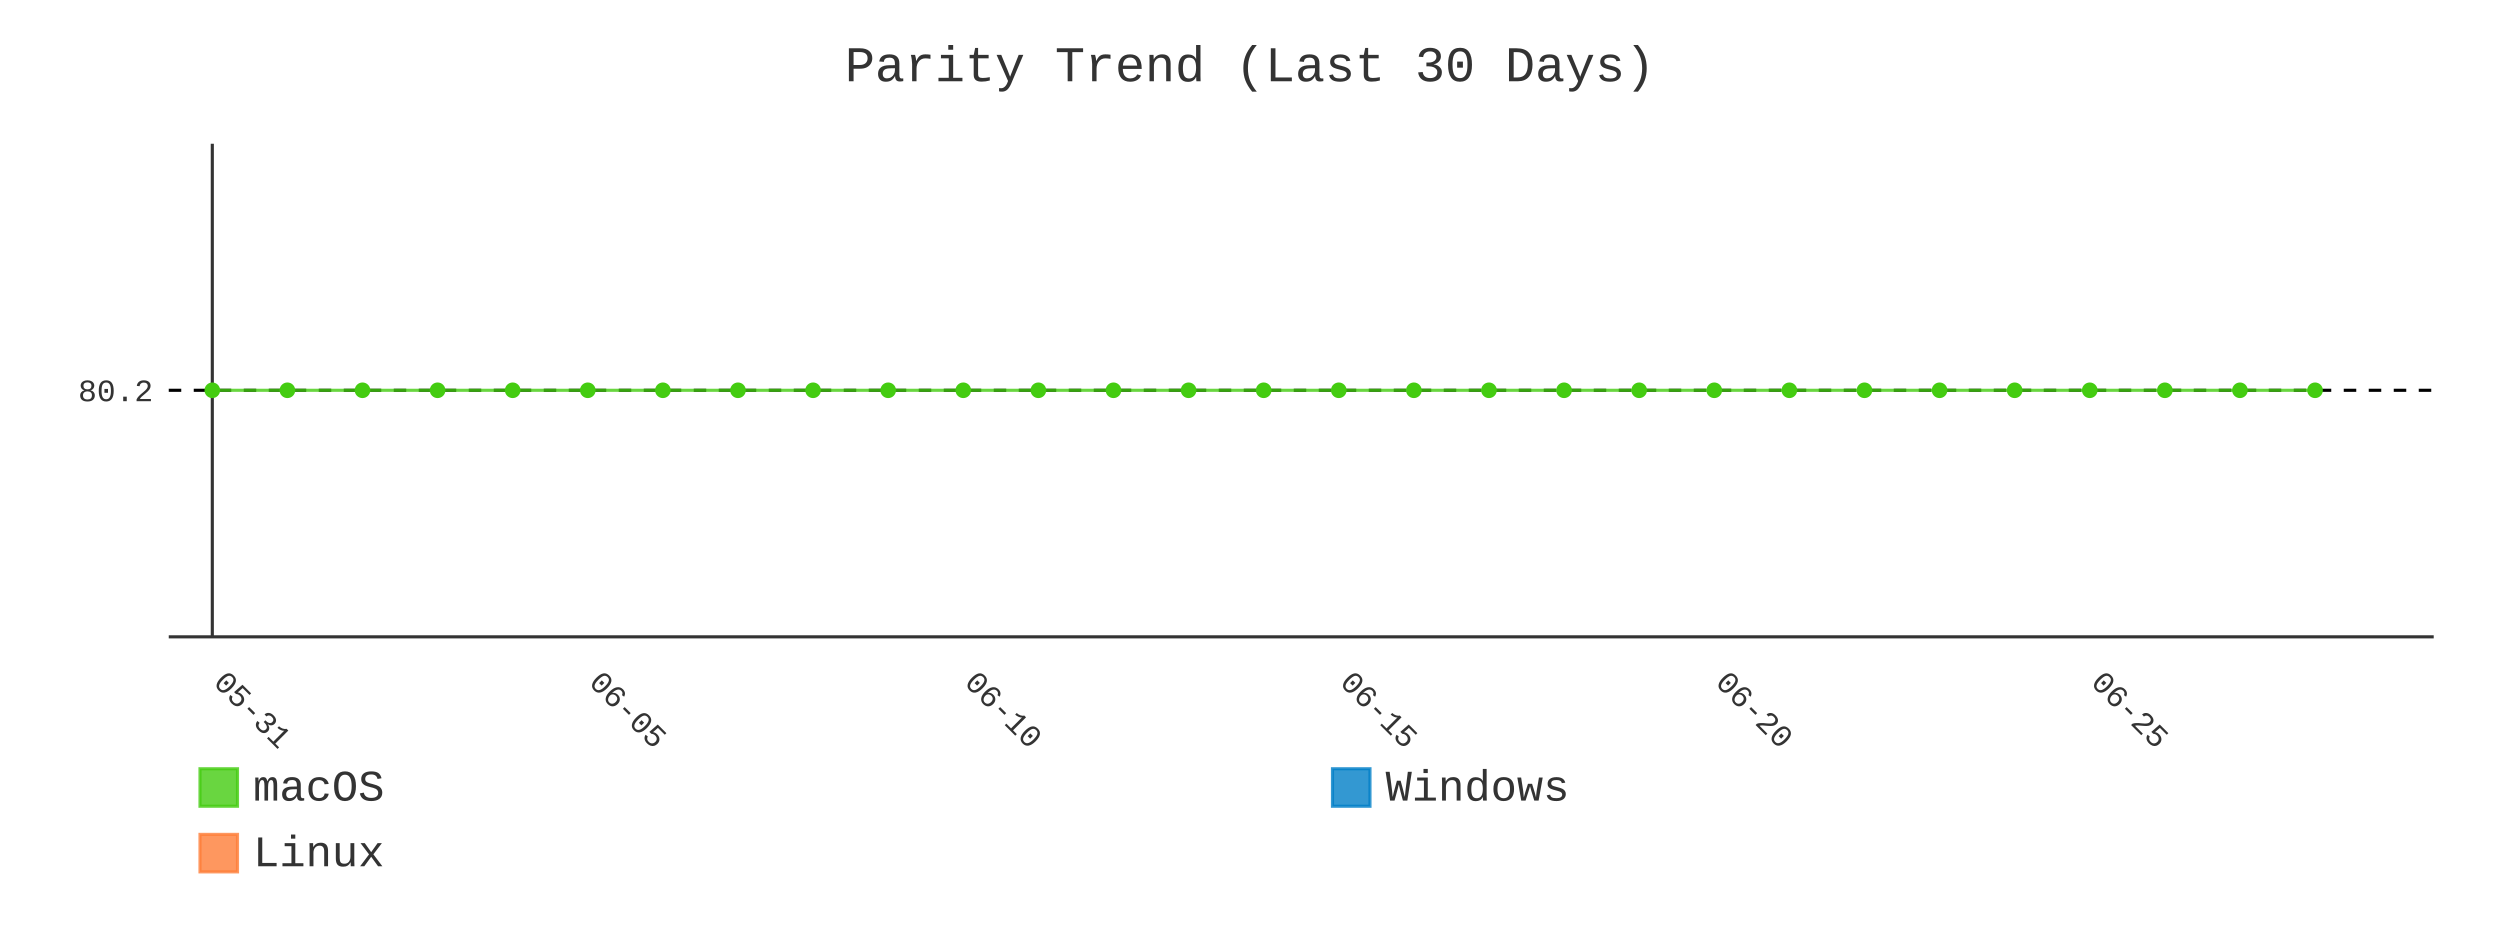
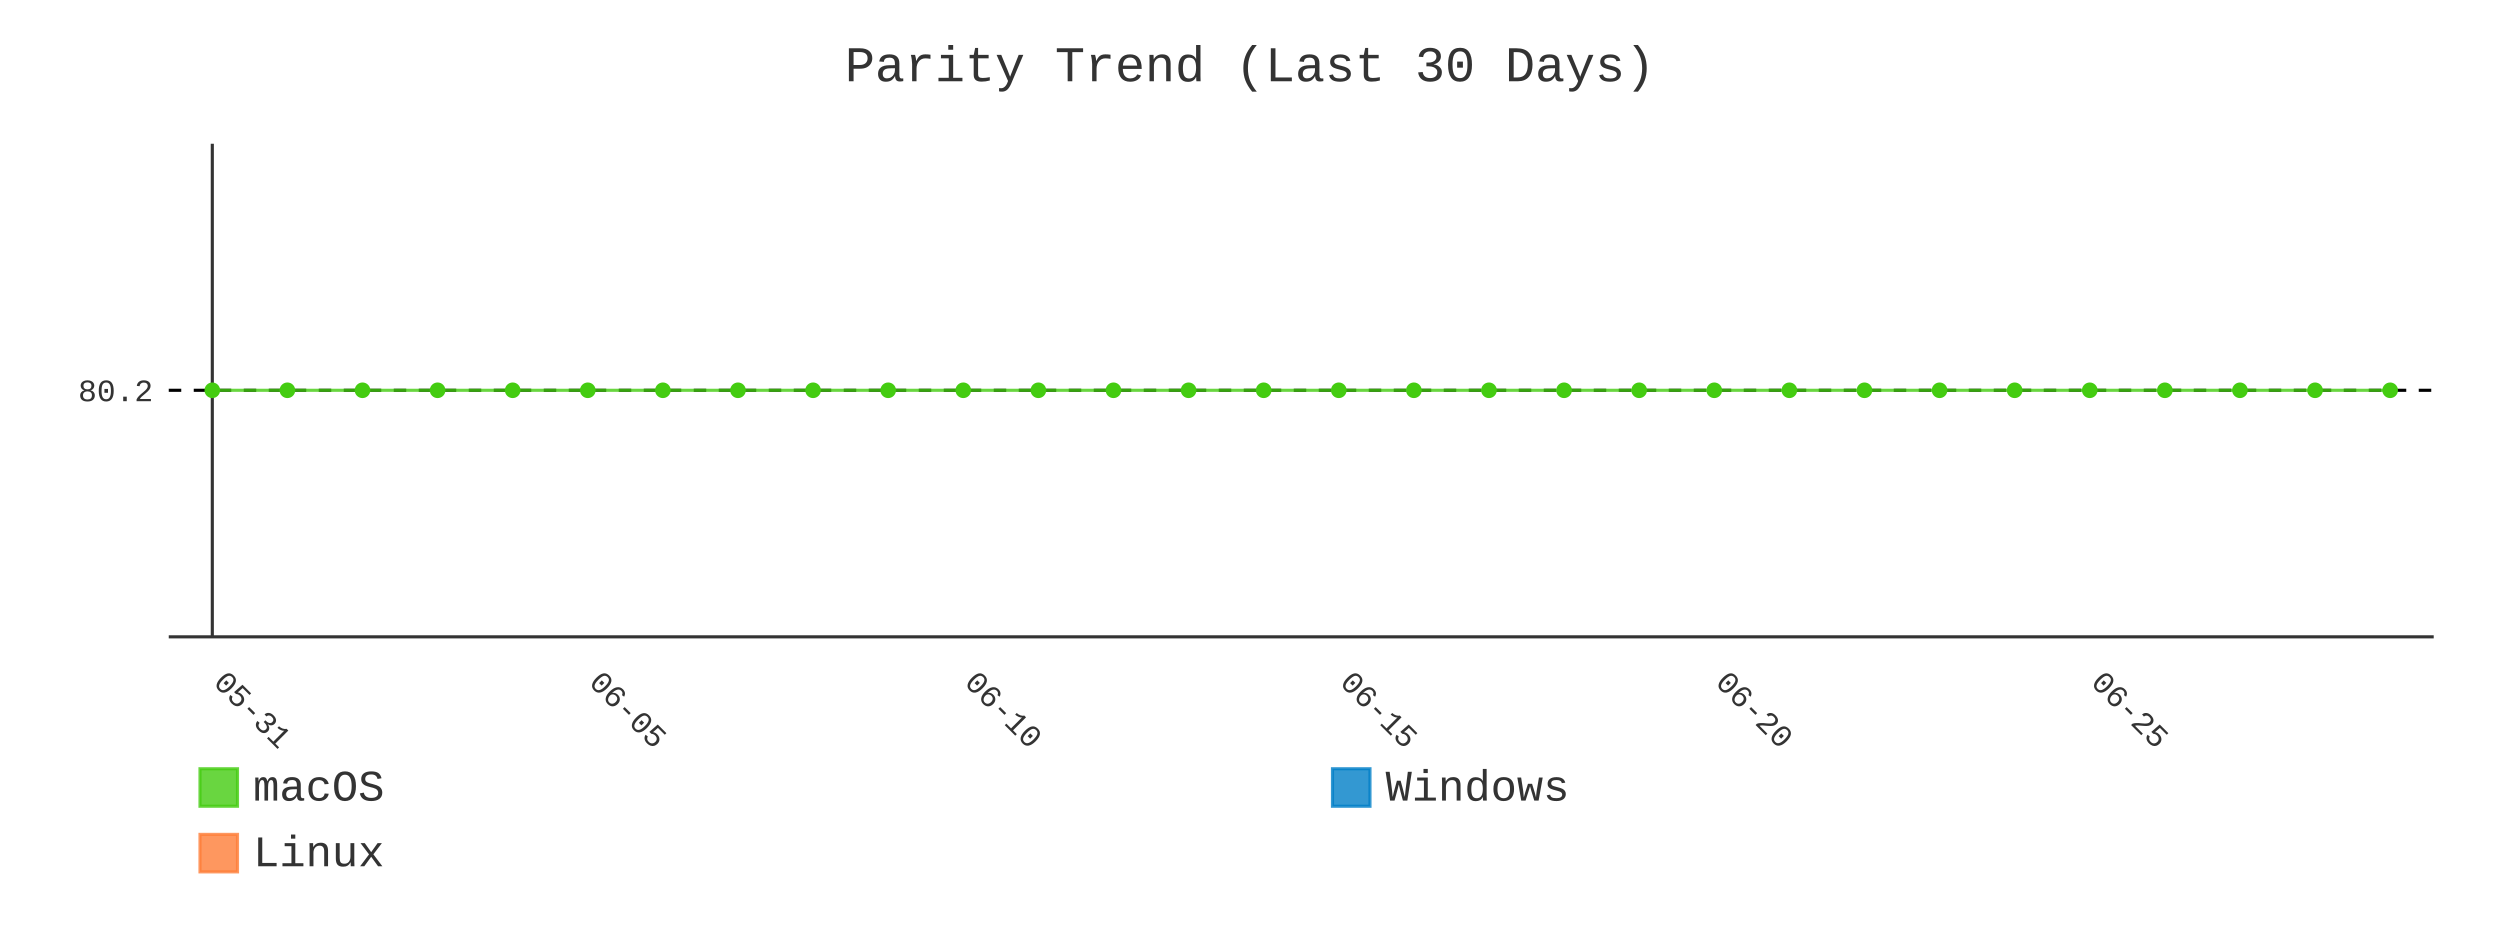
- <svg xmlns="http://www.w3.org/2000/svg" id="chart-827e95f1-ca59-43e7-9bba-fde5e793ff51" class="pygal-chart" viewBox="0 0 800 300">
+ <svg xmlns="http://www.w3.org/2000/svg" id="chart-cbdf20ff-f20b-450c-9f8c-f4f3bd2a7261" class="pygal-chart" viewBox="0 0 800 300">
  <defs>
-     <style type="text/css">#chart-827e95f1-ca59-43e7-9bba-fde5e793ff51{-webkit-user-select:none;-webkit-font-smoothing:antialiased;font-family:Consolas,"Liberation Mono",Menlo,Courier,monospace}#chart-827e95f1-ca59-43e7-9bba-fde5e793ff51 .title{font-family:Consolas,"Liberation Mono",Menlo,Courier,monospace;font-size:16px}#chart-827e95f1-ca59-43e7-9bba-fde5e793ff51 .legends .legend text{font-family:Consolas,"Liberation Mono",Menlo,Courier,monospace;font-size:14px}#chart-827e95f1-ca59-43e7-9bba-fde5e793ff51 .axis text{font-family:Consolas,"Liberation Mono",Menlo,Courier,monospace;font-size:10px}#chart-827e95f1-ca59-43e7-9bba-fde5e793ff51 .axis text.major{font-family:Consolas,"Liberation Mono",Menlo,Courier,monospace;font-size:10px}#chart-827e95f1-ca59-43e7-9bba-fde5e793ff51 .text-overlay text.value{font-family:Consolas,"Liberation Mono",Menlo,Courier,monospace;font-size:16px}#chart-827e95f1-ca59-43e7-9bba-fde5e793ff51 .text-overlay text.label{font-family:Consolas,"Liberation Mono",Menlo,Courier,monospace;font-size:10px}#chart-827e95f1-ca59-43e7-9bba-fde5e793ff51 .tooltip{font-family:Consolas,"Liberation Mono",Menlo,Courier,monospace;font-size:14px}#chart-827e95f1-ca59-43e7-9bba-fde5e793ff51 text.no_data{font-family:Consolas,"Liberation Mono",Menlo,Courier,monospace;font-size:64px}
- #chart-827e95f1-ca59-43e7-9bba-fde5e793ff51{background-color:transparent}#chart-827e95f1-ca59-43e7-9bba-fde5e793ff51 path,#chart-827e95f1-ca59-43e7-9bba-fde5e793ff51 line,#chart-827e95f1-ca59-43e7-9bba-fde5e793ff51 rect,#chart-827e95f1-ca59-43e7-9bba-fde5e793ff51 circle{-webkit-transition:400ms;-moz-transition:400ms;transition:400ms}#chart-827e95f1-ca59-43e7-9bba-fde5e793ff51 .graph &gt; .background{fill:transparent}#chart-827e95f1-ca59-43e7-9bba-fde5e793ff51 .plot &gt; .background{fill:transparent}#chart-827e95f1-ca59-43e7-9bba-fde5e793ff51 .graph{fill:#333}#chart-827e95f1-ca59-43e7-9bba-fde5e793ff51 text.no_data{fill:#333}#chart-827e95f1-ca59-43e7-9bba-fde5e793ff51 .title{fill:#333}#chart-827e95f1-ca59-43e7-9bba-fde5e793ff51 .legends .legend text{fill:#333}#chart-827e95f1-ca59-43e7-9bba-fde5e793ff51 .legends .legend:hover text{fill:#333}#chart-827e95f1-ca59-43e7-9bba-fde5e793ff51 .axis .line{stroke:#333}#chart-827e95f1-ca59-43e7-9bba-fde5e793ff51 .axis .guide.line{stroke:#666}#chart-827e95f1-ca59-43e7-9bba-fde5e793ff51 .axis .major.line{stroke:#333}#chart-827e95f1-ca59-43e7-9bba-fde5e793ff51 .axis text.major{fill:#333}#chart-827e95f1-ca59-43e7-9bba-fde5e793ff51 .axis.y .guides:hover .guide.line,#chart-827e95f1-ca59-43e7-9bba-fde5e793ff51 .line-graph .axis.x .guides:hover .guide.line,#chart-827e95f1-ca59-43e7-9bba-fde5e793ff51 .stackedline-graph .axis.x .guides:hover .guide.line,#chart-827e95f1-ca59-43e7-9bba-fde5e793ff51 .xy-graph .axis.x .guides:hover .guide.line{stroke:#333}#chart-827e95f1-ca59-43e7-9bba-fde5e793ff51 .axis .guides:hover text{fill:#333}#chart-827e95f1-ca59-43e7-9bba-fde5e793ff51 .reactive{fill-opacity:.8;stroke-opacity:.8;stroke-width:1}#chart-827e95f1-ca59-43e7-9bba-fde5e793ff51 .ci{stroke:#333}#chart-827e95f1-ca59-43e7-9bba-fde5e793ff51 .reactive.active,#chart-827e95f1-ca59-43e7-9bba-fde5e793ff51 .active .reactive{fill-opacity:.9;stroke-opacity:.9;stroke-width:4}#chart-827e95f1-ca59-43e7-9bba-fde5e793ff51 .ci .reactive.active{stroke-width:1.5}#chart-827e95f1-ca59-43e7-9bba-fde5e793ff51 .series text{fill:#333}#chart-827e95f1-ca59-43e7-9bba-fde5e793ff51 .tooltip rect{fill:transparent;stroke:#333;-webkit-transition:opacity 400ms;-moz-transition:opacity 400ms;transition:opacity 400ms}#chart-827e95f1-ca59-43e7-9bba-fde5e793ff51 .tooltip .label{fill:#333}#chart-827e95f1-ca59-43e7-9bba-fde5e793ff51 .tooltip .label{fill:#333}#chart-827e95f1-ca59-43e7-9bba-fde5e793ff51 .tooltip .legend{font-size:.8em;fill:#666}#chart-827e95f1-ca59-43e7-9bba-fde5e793ff51 .tooltip .x_label{font-size:.6em;fill:#333}#chart-827e95f1-ca59-43e7-9bba-fde5e793ff51 .tooltip .xlink{font-size:.5em;text-decoration:underline}#chart-827e95f1-ca59-43e7-9bba-fde5e793ff51 .tooltip .value{font-size:1.5em}#chart-827e95f1-ca59-43e7-9bba-fde5e793ff51 .bound{font-size:.5em}#chart-827e95f1-ca59-43e7-9bba-fde5e793ff51 .max-value{font-size:.75em;fill:#666}#chart-827e95f1-ca59-43e7-9bba-fde5e793ff51 .map-element{fill:transparent;stroke:#666 !important}#chart-827e95f1-ca59-43e7-9bba-fde5e793ff51 .map-element .reactive{fill-opacity:inherit;stroke-opacity:inherit}#chart-827e95f1-ca59-43e7-9bba-fde5e793ff51 .color-0,#chart-827e95f1-ca59-43e7-9bba-fde5e793ff51 .color-0 a:visited{stroke:#4c1;fill:#4c1}#chart-827e95f1-ca59-43e7-9bba-fde5e793ff51 .color-1,#chart-827e95f1-ca59-43e7-9bba-fde5e793ff51 .color-1 a:visited{stroke:#007ec6;fill:#007ec6}#chart-827e95f1-ca59-43e7-9bba-fde5e793ff51 .color-2,#chart-827e95f1-ca59-43e7-9bba-fde5e793ff51 .color-2 a:visited{stroke:#fe7d37;fill:#fe7d37}#chart-827e95f1-ca59-43e7-9bba-fde5e793ff51 .text-overlay .color-0 text{fill:black}#chart-827e95f1-ca59-43e7-9bba-fde5e793ff51 .text-overlay .color-1 text{fill:black}#chart-827e95f1-ca59-43e7-9bba-fde5e793ff51 .text-overlay .color-2 text{fill:black}#chart-827e95f1-ca59-43e7-9bba-fde5e793ff51 .series{stroke-width:2}#chart-827e95f1-ca59-43e7-9bba-fde5e793ff51 .series.serie-0{stroke-width:2}#chart-827e95f1-ca59-43e7-9bba-fde5e793ff51 .series.serie-1{stroke-width:2}#chart-827e95f1-ca59-43e7-9bba-fde5e793ff51 .series.serie-2{stroke-width:2}
- #chart-827e95f1-ca59-43e7-9bba-fde5e793ff51 text.no_data{text-anchor:middle}#chart-827e95f1-ca59-43e7-9bba-fde5e793ff51 .guide.line{fill:none}#chart-827e95f1-ca59-43e7-9bba-fde5e793ff51 .centered{text-anchor:middle}#chart-827e95f1-ca59-43e7-9bba-fde5e793ff51 .title{text-anchor:middle}#chart-827e95f1-ca59-43e7-9bba-fde5e793ff51 .legends .legend text{fill-opacity:1}#chart-827e95f1-ca59-43e7-9bba-fde5e793ff51 .axis.x text{text-anchor:middle}#chart-827e95f1-ca59-43e7-9bba-fde5e793ff51 .axis.x:not(.web) text[transform]{text-anchor:start}#chart-827e95f1-ca59-43e7-9bba-fde5e793ff51 .axis.x:not(.web) text[transform].backwards{text-anchor:end}#chart-827e95f1-ca59-43e7-9bba-fde5e793ff51 .axis.y text{text-anchor:end}#chart-827e95f1-ca59-43e7-9bba-fde5e793ff51 .axis.y text[transform].backwards{text-anchor:start}#chart-827e95f1-ca59-43e7-9bba-fde5e793ff51 .axis.y2 text{text-anchor:start}#chart-827e95f1-ca59-43e7-9bba-fde5e793ff51 .axis.y2 text[transform].backwards{text-anchor:end}#chart-827e95f1-ca59-43e7-9bba-fde5e793ff51 .axis .guide.line{stroke-dasharray:4,4;stroke:black}#chart-827e95f1-ca59-43e7-9bba-fde5e793ff51 .axis .major.guide.line{stroke-dasharray:6,6;stroke:black}#chart-827e95f1-ca59-43e7-9bba-fde5e793ff51 .horizontal .axis.y .guide.line,#chart-827e95f1-ca59-43e7-9bba-fde5e793ff51 .horizontal .axis.y2 .guide.line,#chart-827e95f1-ca59-43e7-9bba-fde5e793ff51 .vertical .axis.x .guide.line{opacity:0}#chart-827e95f1-ca59-43e7-9bba-fde5e793ff51 .horizontal .axis.always_show .guide.line,#chart-827e95f1-ca59-43e7-9bba-fde5e793ff51 .vertical .axis.always_show .guide.line{opacity:1 !important}#chart-827e95f1-ca59-43e7-9bba-fde5e793ff51 .axis.y .guides:hover .guide.line,#chart-827e95f1-ca59-43e7-9bba-fde5e793ff51 .axis.y2 .guides:hover .guide.line,#chart-827e95f1-ca59-43e7-9bba-fde5e793ff51 .axis.x .guides:hover .guide.line{opacity:1}#chart-827e95f1-ca59-43e7-9bba-fde5e793ff51 .axis .guides:hover text{opacity:1}#chart-827e95f1-ca59-43e7-9bba-fde5e793ff51 .nofill{fill:none}#chart-827e95f1-ca59-43e7-9bba-fde5e793ff51 .subtle-fill{fill-opacity:.2}#chart-827e95f1-ca59-43e7-9bba-fde5e793ff51 .dot{stroke-width:1px;fill-opacity:1;stroke-opacity:1}#chart-827e95f1-ca59-43e7-9bba-fde5e793ff51 .dot.active{stroke-width:5px}#chart-827e95f1-ca59-43e7-9bba-fde5e793ff51 .dot.negative{fill:transparent}#chart-827e95f1-ca59-43e7-9bba-fde5e793ff51 text,#chart-827e95f1-ca59-43e7-9bba-fde5e793ff51 tspan{stroke:none !important}#chart-827e95f1-ca59-43e7-9bba-fde5e793ff51 .series text.active{opacity:1}#chart-827e95f1-ca59-43e7-9bba-fde5e793ff51 .tooltip rect{fill-opacity:.95;stroke-width:.5}#chart-827e95f1-ca59-43e7-9bba-fde5e793ff51 .tooltip text{fill-opacity:1}#chart-827e95f1-ca59-43e7-9bba-fde5e793ff51 .showable{visibility:hidden}#chart-827e95f1-ca59-43e7-9bba-fde5e793ff51 .showable.shown{visibility:visible}#chart-827e95f1-ca59-43e7-9bba-fde5e793ff51 .gauge-background{fill:rgba(229,229,229,1);stroke:none}#chart-827e95f1-ca59-43e7-9bba-fde5e793ff51 .bg-lines{stroke:transparent;stroke-width:2px}</style>
+     <style type="text/css">#chart-cbdf20ff-f20b-450c-9f8c-f4f3bd2a7261{-webkit-user-select:none;-webkit-font-smoothing:antialiased;font-family:Consolas,"Liberation Mono",Menlo,Courier,monospace}#chart-cbdf20ff-f20b-450c-9f8c-f4f3bd2a7261 .title{font-family:Consolas,"Liberation Mono",Menlo,Courier,monospace;font-size:16px}#chart-cbdf20ff-f20b-450c-9f8c-f4f3bd2a7261 .legends .legend text{font-family:Consolas,"Liberation Mono",Menlo,Courier,monospace;font-size:14px}#chart-cbdf20ff-f20b-450c-9f8c-f4f3bd2a7261 .axis text{font-family:Consolas,"Liberation Mono",Menlo,Courier,monospace;font-size:10px}#chart-cbdf20ff-f20b-450c-9f8c-f4f3bd2a7261 .axis text.major{font-family:Consolas,"Liberation Mono",Menlo,Courier,monospace;font-size:10px}#chart-cbdf20ff-f20b-450c-9f8c-f4f3bd2a7261 .text-overlay text.value{font-family:Consolas,"Liberation Mono",Menlo,Courier,monospace;font-size:16px}#chart-cbdf20ff-f20b-450c-9f8c-f4f3bd2a7261 .text-overlay text.label{font-family:Consolas,"Liberation Mono",Menlo,Courier,monospace;font-size:10px}#chart-cbdf20ff-f20b-450c-9f8c-f4f3bd2a7261 .tooltip{font-family:Consolas,"Liberation Mono",Menlo,Courier,monospace;font-size:14px}#chart-cbdf20ff-f20b-450c-9f8c-f4f3bd2a7261 text.no_data{font-family:Consolas,"Liberation Mono",Menlo,Courier,monospace;font-size:64px}
+ #chart-cbdf20ff-f20b-450c-9f8c-f4f3bd2a7261{background-color:transparent}#chart-cbdf20ff-f20b-450c-9f8c-f4f3bd2a7261 path,#chart-cbdf20ff-f20b-450c-9f8c-f4f3bd2a7261 line,#chart-cbdf20ff-f20b-450c-9f8c-f4f3bd2a7261 rect,#chart-cbdf20ff-f20b-450c-9f8c-f4f3bd2a7261 circle{-webkit-transition:400ms;-moz-transition:400ms;transition:400ms}#chart-cbdf20ff-f20b-450c-9f8c-f4f3bd2a7261 .graph &gt; .background{fill:transparent}#chart-cbdf20ff-f20b-450c-9f8c-f4f3bd2a7261 .plot &gt; .background{fill:transparent}#chart-cbdf20ff-f20b-450c-9f8c-f4f3bd2a7261 .graph{fill:#333}#chart-cbdf20ff-f20b-450c-9f8c-f4f3bd2a7261 text.no_data{fill:#333}#chart-cbdf20ff-f20b-450c-9f8c-f4f3bd2a7261 .title{fill:#333}#chart-cbdf20ff-f20b-450c-9f8c-f4f3bd2a7261 .legends .legend text{fill:#333}#chart-cbdf20ff-f20b-450c-9f8c-f4f3bd2a7261 .legends .legend:hover text{fill:#333}#chart-cbdf20ff-f20b-450c-9f8c-f4f3bd2a7261 .axis .line{stroke:#333}#chart-cbdf20ff-f20b-450c-9f8c-f4f3bd2a7261 .axis .guide.line{stroke:#666}#chart-cbdf20ff-f20b-450c-9f8c-f4f3bd2a7261 .axis .major.line{stroke:#333}#chart-cbdf20ff-f20b-450c-9f8c-f4f3bd2a7261 .axis text.major{fill:#333}#chart-cbdf20ff-f20b-450c-9f8c-f4f3bd2a7261 .axis.y .guides:hover .guide.line,#chart-cbdf20ff-f20b-450c-9f8c-f4f3bd2a7261 .line-graph .axis.x .guides:hover .guide.line,#chart-cbdf20ff-f20b-450c-9f8c-f4f3bd2a7261 .stackedline-graph .axis.x .guides:hover .guide.line,#chart-cbdf20ff-f20b-450c-9f8c-f4f3bd2a7261 .xy-graph .axis.x .guides:hover .guide.line{stroke:#333}#chart-cbdf20ff-f20b-450c-9f8c-f4f3bd2a7261 .axis .guides:hover text{fill:#333}#chart-cbdf20ff-f20b-450c-9f8c-f4f3bd2a7261 .reactive{fill-opacity:.8;stroke-opacity:.8;stroke-width:1}#chart-cbdf20ff-f20b-450c-9f8c-f4f3bd2a7261 .ci{stroke:#333}#chart-cbdf20ff-f20b-450c-9f8c-f4f3bd2a7261 .reactive.active,#chart-cbdf20ff-f20b-450c-9f8c-f4f3bd2a7261 .active .reactive{fill-opacity:.9;stroke-opacity:.9;stroke-width:4}#chart-cbdf20ff-f20b-450c-9f8c-f4f3bd2a7261 .ci .reactive.active{stroke-width:1.5}#chart-cbdf20ff-f20b-450c-9f8c-f4f3bd2a7261 .series text{fill:#333}#chart-cbdf20ff-f20b-450c-9f8c-f4f3bd2a7261 .tooltip rect{fill:transparent;stroke:#333;-webkit-transition:opacity 400ms;-moz-transition:opacity 400ms;transition:opacity 400ms}#chart-cbdf20ff-f20b-450c-9f8c-f4f3bd2a7261 .tooltip .label{fill:#333}#chart-cbdf20ff-f20b-450c-9f8c-f4f3bd2a7261 .tooltip .label{fill:#333}#chart-cbdf20ff-f20b-450c-9f8c-f4f3bd2a7261 .tooltip .legend{font-size:.8em;fill:#666}#chart-cbdf20ff-f20b-450c-9f8c-f4f3bd2a7261 .tooltip .x_label{font-size:.6em;fill:#333}#chart-cbdf20ff-f20b-450c-9f8c-f4f3bd2a7261 .tooltip .xlink{font-size:.5em;text-decoration:underline}#chart-cbdf20ff-f20b-450c-9f8c-f4f3bd2a7261 .tooltip .value{font-size:1.5em}#chart-cbdf20ff-f20b-450c-9f8c-f4f3bd2a7261 .bound{font-size:.5em}#chart-cbdf20ff-f20b-450c-9f8c-f4f3bd2a7261 .max-value{font-size:.75em;fill:#666}#chart-cbdf20ff-f20b-450c-9f8c-f4f3bd2a7261 .map-element{fill:transparent;stroke:#666 !important}#chart-cbdf20ff-f20b-450c-9f8c-f4f3bd2a7261 .map-element .reactive{fill-opacity:inherit;stroke-opacity:inherit}#chart-cbdf20ff-f20b-450c-9f8c-f4f3bd2a7261 .color-0,#chart-cbdf20ff-f20b-450c-9f8c-f4f3bd2a7261 .color-0 a:visited{stroke:#4c1;fill:#4c1}#chart-cbdf20ff-f20b-450c-9f8c-f4f3bd2a7261 .color-1,#chart-cbdf20ff-f20b-450c-9f8c-f4f3bd2a7261 .color-1 a:visited{stroke:#007ec6;fill:#007ec6}#chart-cbdf20ff-f20b-450c-9f8c-f4f3bd2a7261 .color-2,#chart-cbdf20ff-f20b-450c-9f8c-f4f3bd2a7261 .color-2 a:visited{stroke:#fe7d37;fill:#fe7d37}#chart-cbdf20ff-f20b-450c-9f8c-f4f3bd2a7261 .text-overlay .color-0 text{fill:black}#chart-cbdf20ff-f20b-450c-9f8c-f4f3bd2a7261 .text-overlay .color-1 text{fill:black}#chart-cbdf20ff-f20b-450c-9f8c-f4f3bd2a7261 .text-overlay .color-2 text{fill:black}#chart-cbdf20ff-f20b-450c-9f8c-f4f3bd2a7261 .series{stroke-width:2}#chart-cbdf20ff-f20b-450c-9f8c-f4f3bd2a7261 .series.serie-0{stroke-width:2}#chart-cbdf20ff-f20b-450c-9f8c-f4f3bd2a7261 .series.serie-1{stroke-width:2}#chart-cbdf20ff-f20b-450c-9f8c-f4f3bd2a7261 .series.serie-2{stroke-width:2}
+ #chart-cbdf20ff-f20b-450c-9f8c-f4f3bd2a7261 text.no_data{text-anchor:middle}#chart-cbdf20ff-f20b-450c-9f8c-f4f3bd2a7261 .guide.line{fill:none}#chart-cbdf20ff-f20b-450c-9f8c-f4f3bd2a7261 .centered{text-anchor:middle}#chart-cbdf20ff-f20b-450c-9f8c-f4f3bd2a7261 .title{text-anchor:middle}#chart-cbdf20ff-f20b-450c-9f8c-f4f3bd2a7261 .legends .legend text{fill-opacity:1}#chart-cbdf20ff-f20b-450c-9f8c-f4f3bd2a7261 .axis.x text{text-anchor:middle}#chart-cbdf20ff-f20b-450c-9f8c-f4f3bd2a7261 .axis.x:not(.web) text[transform]{text-anchor:start}#chart-cbdf20ff-f20b-450c-9f8c-f4f3bd2a7261 .axis.x:not(.web) text[transform].backwards{text-anchor:end}#chart-cbdf20ff-f20b-450c-9f8c-f4f3bd2a7261 .axis.y text{text-anchor:end}#chart-cbdf20ff-f20b-450c-9f8c-f4f3bd2a7261 .axis.y text[transform].backwards{text-anchor:start}#chart-cbdf20ff-f20b-450c-9f8c-f4f3bd2a7261 .axis.y2 text{text-anchor:start}#chart-cbdf20ff-f20b-450c-9f8c-f4f3bd2a7261 .axis.y2 text[transform].backwards{text-anchor:end}#chart-cbdf20ff-f20b-450c-9f8c-f4f3bd2a7261 .axis .guide.line{stroke-dasharray:4,4;stroke:black}#chart-cbdf20ff-f20b-450c-9f8c-f4f3bd2a7261 .axis .major.guide.line{stroke-dasharray:6,6;stroke:black}#chart-cbdf20ff-f20b-450c-9f8c-f4f3bd2a7261 .horizontal .axis.y .guide.line,#chart-cbdf20ff-f20b-450c-9f8c-f4f3bd2a7261 .horizontal .axis.y2 .guide.line,#chart-cbdf20ff-f20b-450c-9f8c-f4f3bd2a7261 .vertical .axis.x .guide.line{opacity:0}#chart-cbdf20ff-f20b-450c-9f8c-f4f3bd2a7261 .horizontal .axis.always_show .guide.line,#chart-cbdf20ff-f20b-450c-9f8c-f4f3bd2a7261 .vertical .axis.always_show .guide.line{opacity:1 !important}#chart-cbdf20ff-f20b-450c-9f8c-f4f3bd2a7261 .axis.y .guides:hover .guide.line,#chart-cbdf20ff-f20b-450c-9f8c-f4f3bd2a7261 .axis.y2 .guides:hover .guide.line,#chart-cbdf20ff-f20b-450c-9f8c-f4f3bd2a7261 .axis.x .guides:hover .guide.line{opacity:1}#chart-cbdf20ff-f20b-450c-9f8c-f4f3bd2a7261 .axis .guides:hover text{opacity:1}#chart-cbdf20ff-f20b-450c-9f8c-f4f3bd2a7261 .nofill{fill:none}#chart-cbdf20ff-f20b-450c-9f8c-f4f3bd2a7261 .subtle-fill{fill-opacity:.2}#chart-cbdf20ff-f20b-450c-9f8c-f4f3bd2a7261 .dot{stroke-width:1px;fill-opacity:1;stroke-opacity:1}#chart-cbdf20ff-f20b-450c-9f8c-f4f3bd2a7261 .dot.active{stroke-width:5px}#chart-cbdf20ff-f20b-450c-9f8c-f4f3bd2a7261 .dot.negative{fill:transparent}#chart-cbdf20ff-f20b-450c-9f8c-f4f3bd2a7261 text,#chart-cbdf20ff-f20b-450c-9f8c-f4f3bd2a7261 tspan{stroke:none !important}#chart-cbdf20ff-f20b-450c-9f8c-f4f3bd2a7261 .series text.active{opacity:1}#chart-cbdf20ff-f20b-450c-9f8c-f4f3bd2a7261 .tooltip rect{fill-opacity:.95;stroke-width:.5}#chart-cbdf20ff-f20b-450c-9f8c-f4f3bd2a7261 .tooltip text{fill-opacity:1}#chart-cbdf20ff-f20b-450c-9f8c-f4f3bd2a7261 .showable{visibility:hidden}#chart-cbdf20ff-f20b-450c-9f8c-f4f3bd2a7261 .showable.shown{visibility:visible}#chart-cbdf20ff-f20b-450c-9f8c-f4f3bd2a7261 .gauge-background{fill:rgba(229,229,229,1);stroke:none}#chart-cbdf20ff-f20b-450c-9f8c-f4f3bd2a7261 .bg-lines{stroke:transparent;stroke-width:2px}</style>
  </defs>
  <g class="graph line-graph vertical">
    <rect x="0" y="0" width="800" height="300" class="background" />
    <g transform="translate(54, 46)" class="plot">
      <rect x="0" y="0" width="724.787" height="157.787" class="background" />
      <g class="axis y always_show">
        <path d="M0 157.787 h724.787" class="line" />
        <g class="guides">
          <path d="M0 78.893 h724.787" class="guide line" />
          <text x="-5" y="82.393" class="">80.2</text>
        </g>
      </g>
      <g class="axis x">
        <g class="guides">
          <path d="M13.938 0 v157.787" class="major line" />
          <text x="13.938" y="172.787" class="major" transform="rotate(45 13.93821 172.7868)">05-31</text>
        </g>
        <g class="guides">
          <path d="M134.095 0 v157.787" class="major guide line" />
          <text x="134.095" y="172.787" class="major" transform="rotate(45 134.0952 172.7868)">06-05</text>
        </g>
        <g class="guides">
          <path d="M254.252 0 v157.787" class="major guide line" />
          <text x="254.252" y="172.787" class="major" transform="rotate(45 254.2521 172.7868)">06-10</text>
        </g>
        <g class="guides">
          <path d="M374.409 0 v157.787" class="major guide line" />
          <text x="374.409" y="172.787" class="major" transform="rotate(45 374.4091 172.7868)">06-15</text>
        </g>
        <g class="guides">
          <path d="M494.566 0 v157.787" class="major guide line" />
          <text x="494.566" y="172.787" class="major" transform="rotate(45 494.5661 172.7868)">06-20</text>
        </g>
        <g class="guides">
          <path d="M614.723 0 v157.787" class="major guide line" />
          <text x="614.723" y="172.787" class="major" transform="rotate(45 614.723 172.7868)">06-25</text>
        </g>
      </g>
      <g class="series serie-0 color-0">
-         <path d="M13.938 78.893 L37.97 78.893 62.001 78.893 86.032 78.893 110.064 78.893 134.095 78.893 158.127 78.893 182.158 78.893 206.189 78.893 230.221 78.893 254.252 78.893 278.284 78.893 302.315 78.893 326.346 78.893 350.378 78.893 374.409 78.893 398.44 78.893 422.472 78.893 446.503 78.893 470.535 78.893 494.566 78.893 518.597 78.893 542.629 78.893 566.66 78.893 590.692 78.893 614.723 78.893 638.754 78.893 662.786 78.893 686.817 78.893" class="line reactive nofill" />
+         <path d="M13.938 78.893 L37.97 78.893 62.001 78.893 86.032 78.893 110.064 78.893 134.095 78.893 158.127 78.893 182.158 78.893 206.189 78.893 230.221 78.893 254.252 78.893 278.284 78.893 302.315 78.893 326.346 78.893 350.378 78.893 374.409 78.893 398.44 78.893 422.472 78.893 446.503 78.893 470.535 78.893 494.566 78.893 518.597 78.893 542.629 78.893 566.66 78.893 590.692 78.893 614.723 78.893 638.754 78.893 662.786 78.893 686.817 78.893 710.849 78.893" class="line reactive nofill" />
      </g>
      <g class="series serie-1 color-1" />
      <g class="series serie-2 color-2" />
    </g>
    <g class="titles">
      <text x="400.0" y="26" class="title plot_title">Parity Trend (Last 30 Days)</text>
    </g>
    <g transform="translate(54, 46)" class="plot overlay">
      <g class="series serie-0 color-0">
        <g class="dots">
          <circle cx="13.938" cy="78.893" r="2" class="dot reactive tooltip-trigger" />
        </g>
        <g class="dots">
          <circle cx="37.97" cy="78.893" r="2" class="dot reactive tooltip-trigger" />
        </g>
        <g class="dots">
          <circle cx="62.001" cy="78.893" r="2" class="dot reactive tooltip-trigger" />
        </g>
        <g class="dots">
          <circle cx="86.032" cy="78.893" r="2" class="dot reactive tooltip-trigger" />
        </g>
        <g class="dots">
          <circle cx="110.064" cy="78.893" r="2" class="dot reactive tooltip-trigger" />
        </g>
        <g class="dots">
          <circle cx="134.095" cy="78.893" r="2" class="dot reactive tooltip-trigger" />
        </g>
        <g class="dots">
          <circle cx="158.127" cy="78.893" r="2" class="dot reactive tooltip-trigger" />
        </g>
        <g class="dots">
          <circle cx="182.158" cy="78.893" r="2" class="dot reactive tooltip-trigger" />
        </g>
        <g class="dots">
          <circle cx="206.189" cy="78.893" r="2" class="dot reactive tooltip-trigger" />
        </g>
        <g class="dots">
          <circle cx="230.221" cy="78.893" r="2" class="dot reactive tooltip-trigger" />
        </g>
        <g class="dots">
          <circle cx="254.252" cy="78.893" r="2" class="dot reactive tooltip-trigger" />
        </g>
        <g class="dots">
          <circle cx="278.284" cy="78.893" r="2" class="dot reactive tooltip-trigger" />
        </g>
        <g class="dots">
          <circle cx="302.315" cy="78.893" r="2" class="dot reactive tooltip-trigger" />
        </g>
        <g class="dots">
          <circle cx="326.346" cy="78.893" r="2" class="dot reactive tooltip-trigger" />
        </g>
        <g class="dots">
          <circle cx="350.378" cy="78.893" r="2" class="dot reactive tooltip-trigger" />
        </g>
        <g class="dots">
          <circle cx="374.409" cy="78.893" r="2" class="dot reactive tooltip-trigger" />
        </g>
        <g class="dots">
          <circle cx="398.44" cy="78.893" r="2" class="dot reactive tooltip-trigger" />
        </g>
        <g class="dots">
          <circle cx="422.472" cy="78.893" r="2" class="dot reactive tooltip-trigger" />
        </g>
        <g class="dots">
          <circle cx="446.503" cy="78.893" r="2" class="dot reactive tooltip-trigger" />
        </g>
        <g class="dots">
          <circle cx="470.535" cy="78.893" r="2" class="dot reactive tooltip-trigger" />
        </g>
        <g class="dots">
          <circle cx="494.566" cy="78.893" r="2" class="dot reactive tooltip-trigger" />
        </g>
        <g class="dots">
          <circle cx="518.597" cy="78.893" r="2" class="dot reactive tooltip-trigger" />
        </g>
        <g class="dots">
          <circle cx="542.629" cy="78.893" r="2" class="dot reactive tooltip-trigger" />
        </g>
        <g class="dots">
          <circle cx="566.66" cy="78.893" r="2" class="dot reactive tooltip-trigger" />
        </g>
        <g class="dots">
          <circle cx="590.692" cy="78.893" r="2" class="dot reactive tooltip-trigger" />
        </g>
        <g class="dots">
          <circle cx="614.723" cy="78.893" r="2" class="dot reactive tooltip-trigger" />
        </g>
        <g class="dots">
          <circle cx="638.754" cy="78.893" r="2" class="dot reactive tooltip-trigger" />
        </g>
        <g class="dots">
          <circle cx="662.786" cy="78.893" r="2" class="dot reactive tooltip-trigger" />
        </g>
        <g class="dots">
          <circle cx="686.817" cy="78.893" r="2" class="dot reactive tooltip-trigger" />
        </g>
+         <g class="dots">
+           <circle cx="710.849" cy="78.893" r="2" class="dot reactive tooltip-trigger" />
+         </g>
      </g>
      <g class="series serie-1 color-1" />
      <g class="series serie-2 color-2" />
    </g>
    <g transform="translate(54, 46)" class="plot text-overlay">
      <g class="series serie-0 color-0" />
      <g class="series serie-1 color-1" />
      <g class="series serie-2 color-2" />
    </g>
    <g transform="translate(54, 46)" class="plot tooltip-overlay">
      <g transform="translate(0 0)" style="opacity: 0" class="tooltip">
        <rect rx="0" ry="0" width="0" height="0" class="tooltip-box" />
        <g class="text" />
      </g>
    </g>
    <g transform="translate(64, 245)" class="legends">
      <g id="activate-serie-0" class="legend reactive activate-serie">
        <rect x="0.0" y="1.0" width="12" height="12" class="color-0 reactive" />
        <text x="17.0" y="11.2">macOS</text>
      </g>
      <g id="activate-serie-1" class="legend reactive activate-serie">
        <rect x="362.393" y="1.0" width="12" height="12" class="color-1 reactive" />
        <text x="379.393" y="11.2">Windows</text>
      </g>
      <g id="activate-serie-2" class="legend reactive activate-serie">
        <rect x="0.0" y="22.0" width="12" height="12" class="color-2 reactive" />
        <text x="17.0" y="32.2">Linux</text>
      </g>
    </g>
  </g>
</svg>
